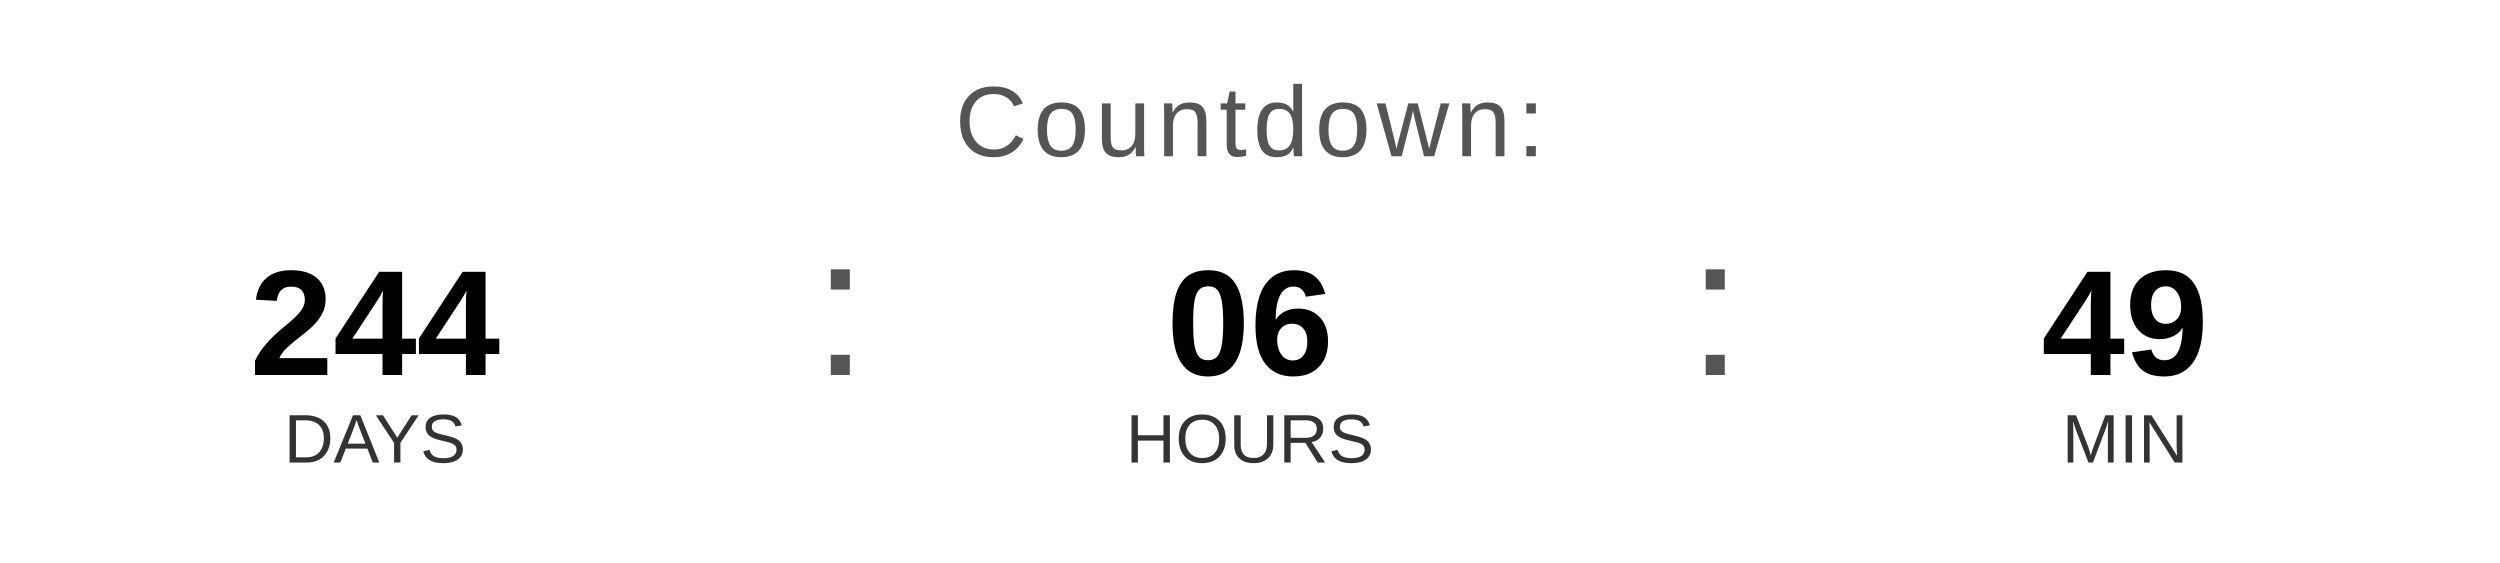
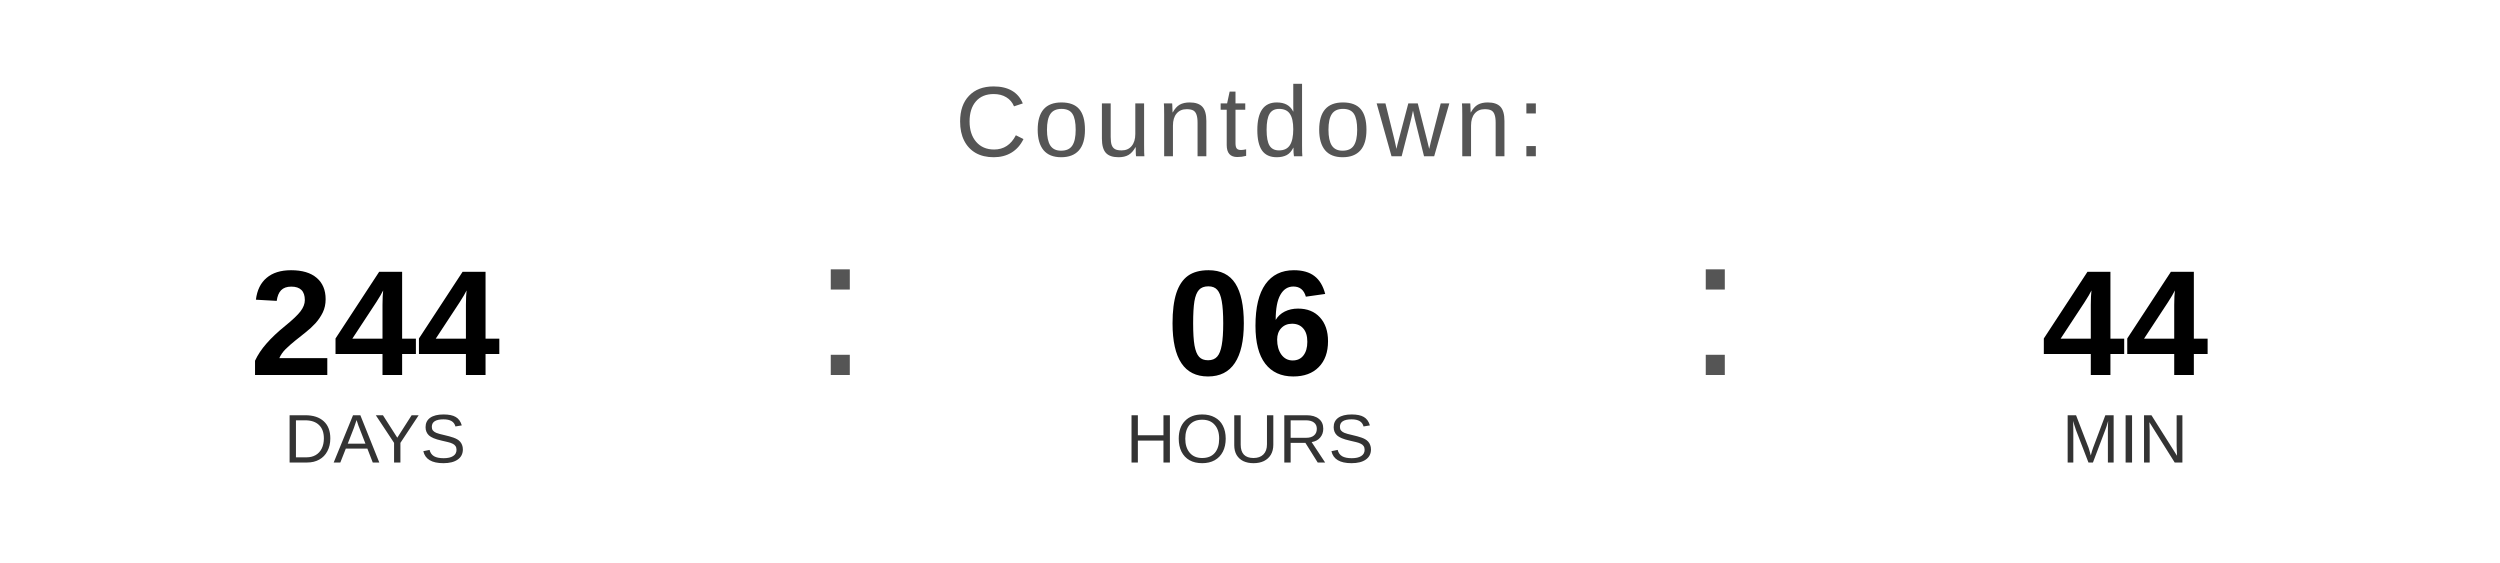
<svg xmlns="http://www.w3.org/2000/svg" width="400" height="90" viewBox="0 0 400 90">
  <text x="200" y="25" font-family="Arial, Helvetica, sans-serif" font-size="16" fill="#555555" text-anchor="middle" letter-spacing="1">
    Countdown:
  </text>
  <text x="60" y="60" font-family="Arial, Helvetica, sans-serif" font-size="24" font-weight="bold" fill="#000000" text-anchor="middle">244</text>
  <text x="60" y="74" font-family="Arial, Helvetica, sans-serif" font-size="11" fill="#333333" text-anchor="middle">DAYS</text>
  <text x="130" y="60" font-family="Arial, sans-serif" font-size="32" fill="#555555">:</text>
  <text x="200" y="60" font-family="Arial, Helvetica, sans-serif" font-size="24" font-weight="bold" fill="#000000" text-anchor="middle">06</text>
  <text x="200" y="74" font-family="Arial, Helvetica, sans-serif" font-size="11" fill="#333333" text-anchor="middle">HOURS</text>
  <text x="270" y="60" font-family="Arial, sans-serif" font-size="32" fill="#555555">:</text>
-   <text x="340" y="60" font-family="Arial, Helvetica, sans-serif" font-size="24" font-weight="bold" fill="#000000" text-anchor="middle">49</text>
+   <text x="340" y="60" font-family="Arial, Helvetica, sans-serif" font-size="24" font-weight="bold" fill="#000000" text-anchor="middle">44</text>
  <text x="340" y="74" font-family="Arial, Helvetica, sans-serif" font-size="11" fill="#333333" text-anchor="middle">MIN</text>
</svg>
